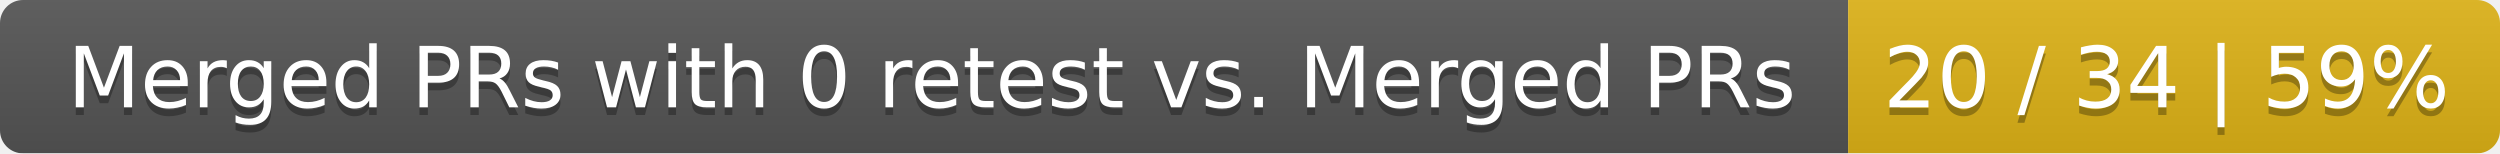
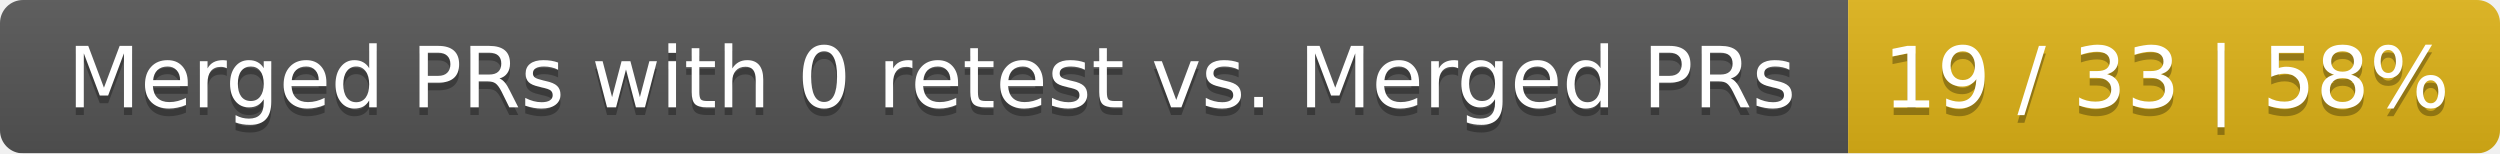
<svg xmlns="http://www.w3.org/2000/svg" width="326" height="20">
  <linearGradient id="smooth" x2="0" y2="100%">
    <stop offset="0" stop-color="#bbb" stop-opacity=".1" />
    <stop offset="1" stop-opacity=".1" />
  </linearGradient>
  <mask id="round">
    <rect width="326" height="20" rx="3" fill="#fff" />
  </mask>
  <g mask="url(#round)">
    <rect width="241" height="20" fill="#555" />
    <rect x="241" width="85" height="20" fill="#dfb317" />
    <rect width="326" height="20" fill="url(#smooth)" />
  </g>
  <g fill="#fff" text-anchor="middle" font-family="DejaVu Sans,Verdana,Geneva,sans-serif" font-size="11">
    <text x="121.5" y="15" fill="#010101" fill-opacity=".3">Merged PRs with 0 retest vs. Merged PRs</text>
    <text x="121.5" y="14">Merged PRs with 0 retest vs. Merged PRs</text>
-     <text x="282.5" y="15" fill="#010101" fill-opacity=".3">20 / 34 | 59%</text>
-     <text x="282.5" y="14">20 / 34 | 59%</text>
+     <text x="282.5" y="15" fill="#010101" fill-opacity=".3">19 / 33 | 58%</text>
+     <text x="282.5" y="14">19 / 33 | 58%</text>
  </g>
</svg>
